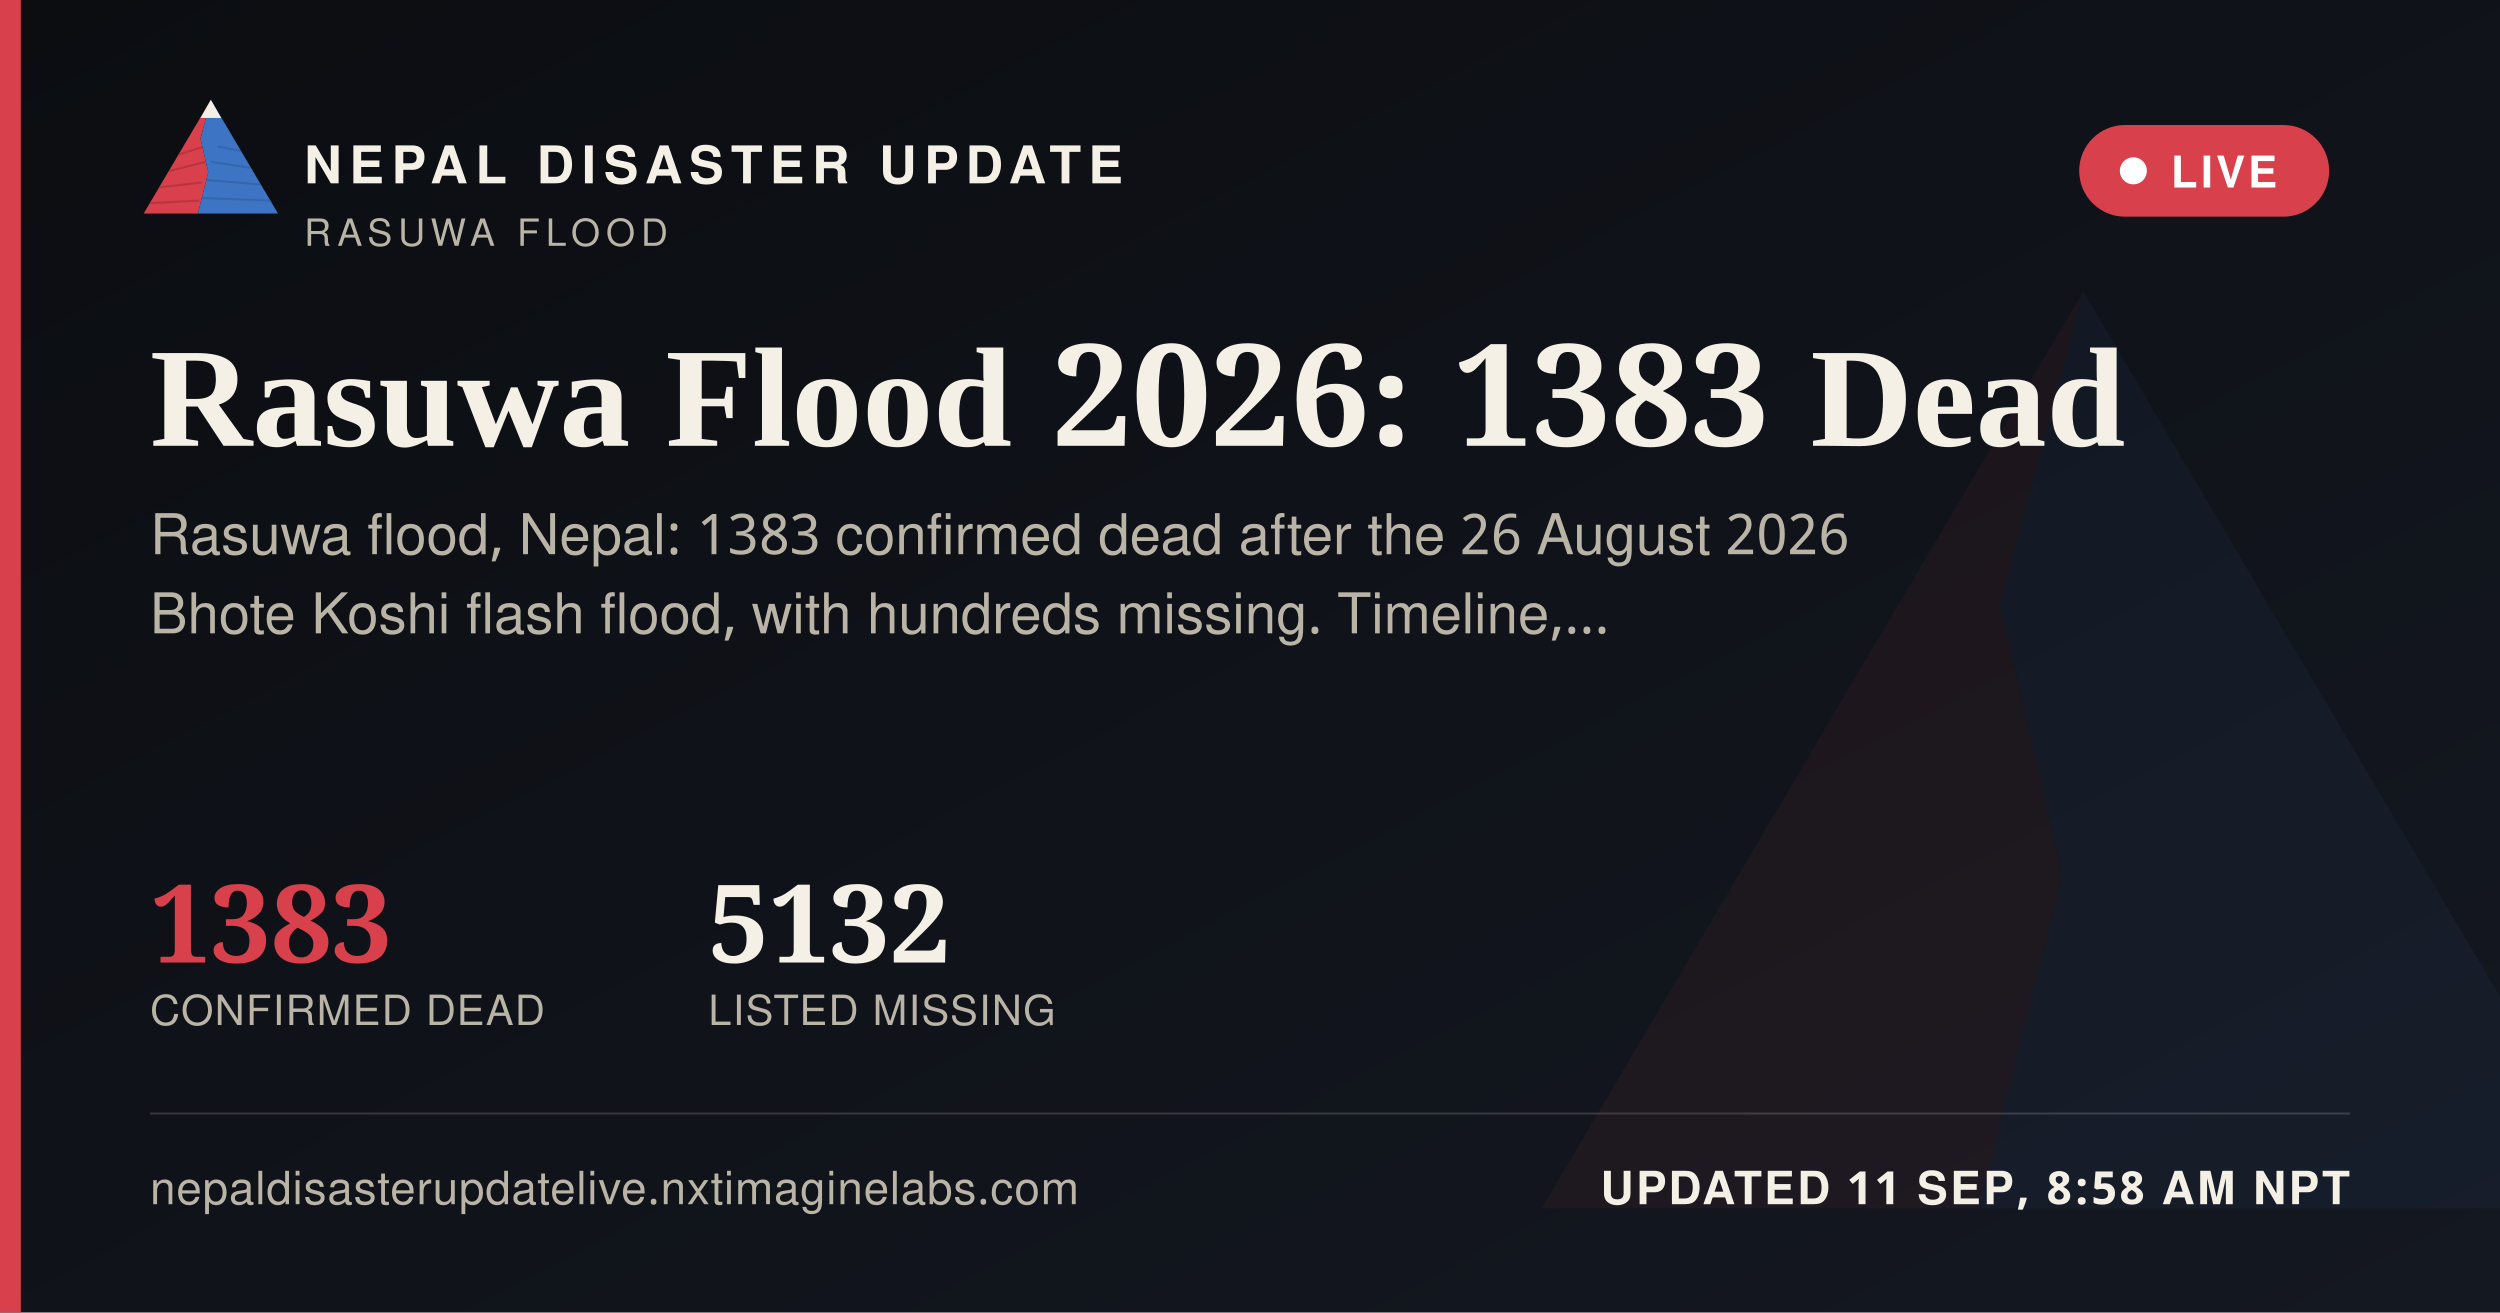
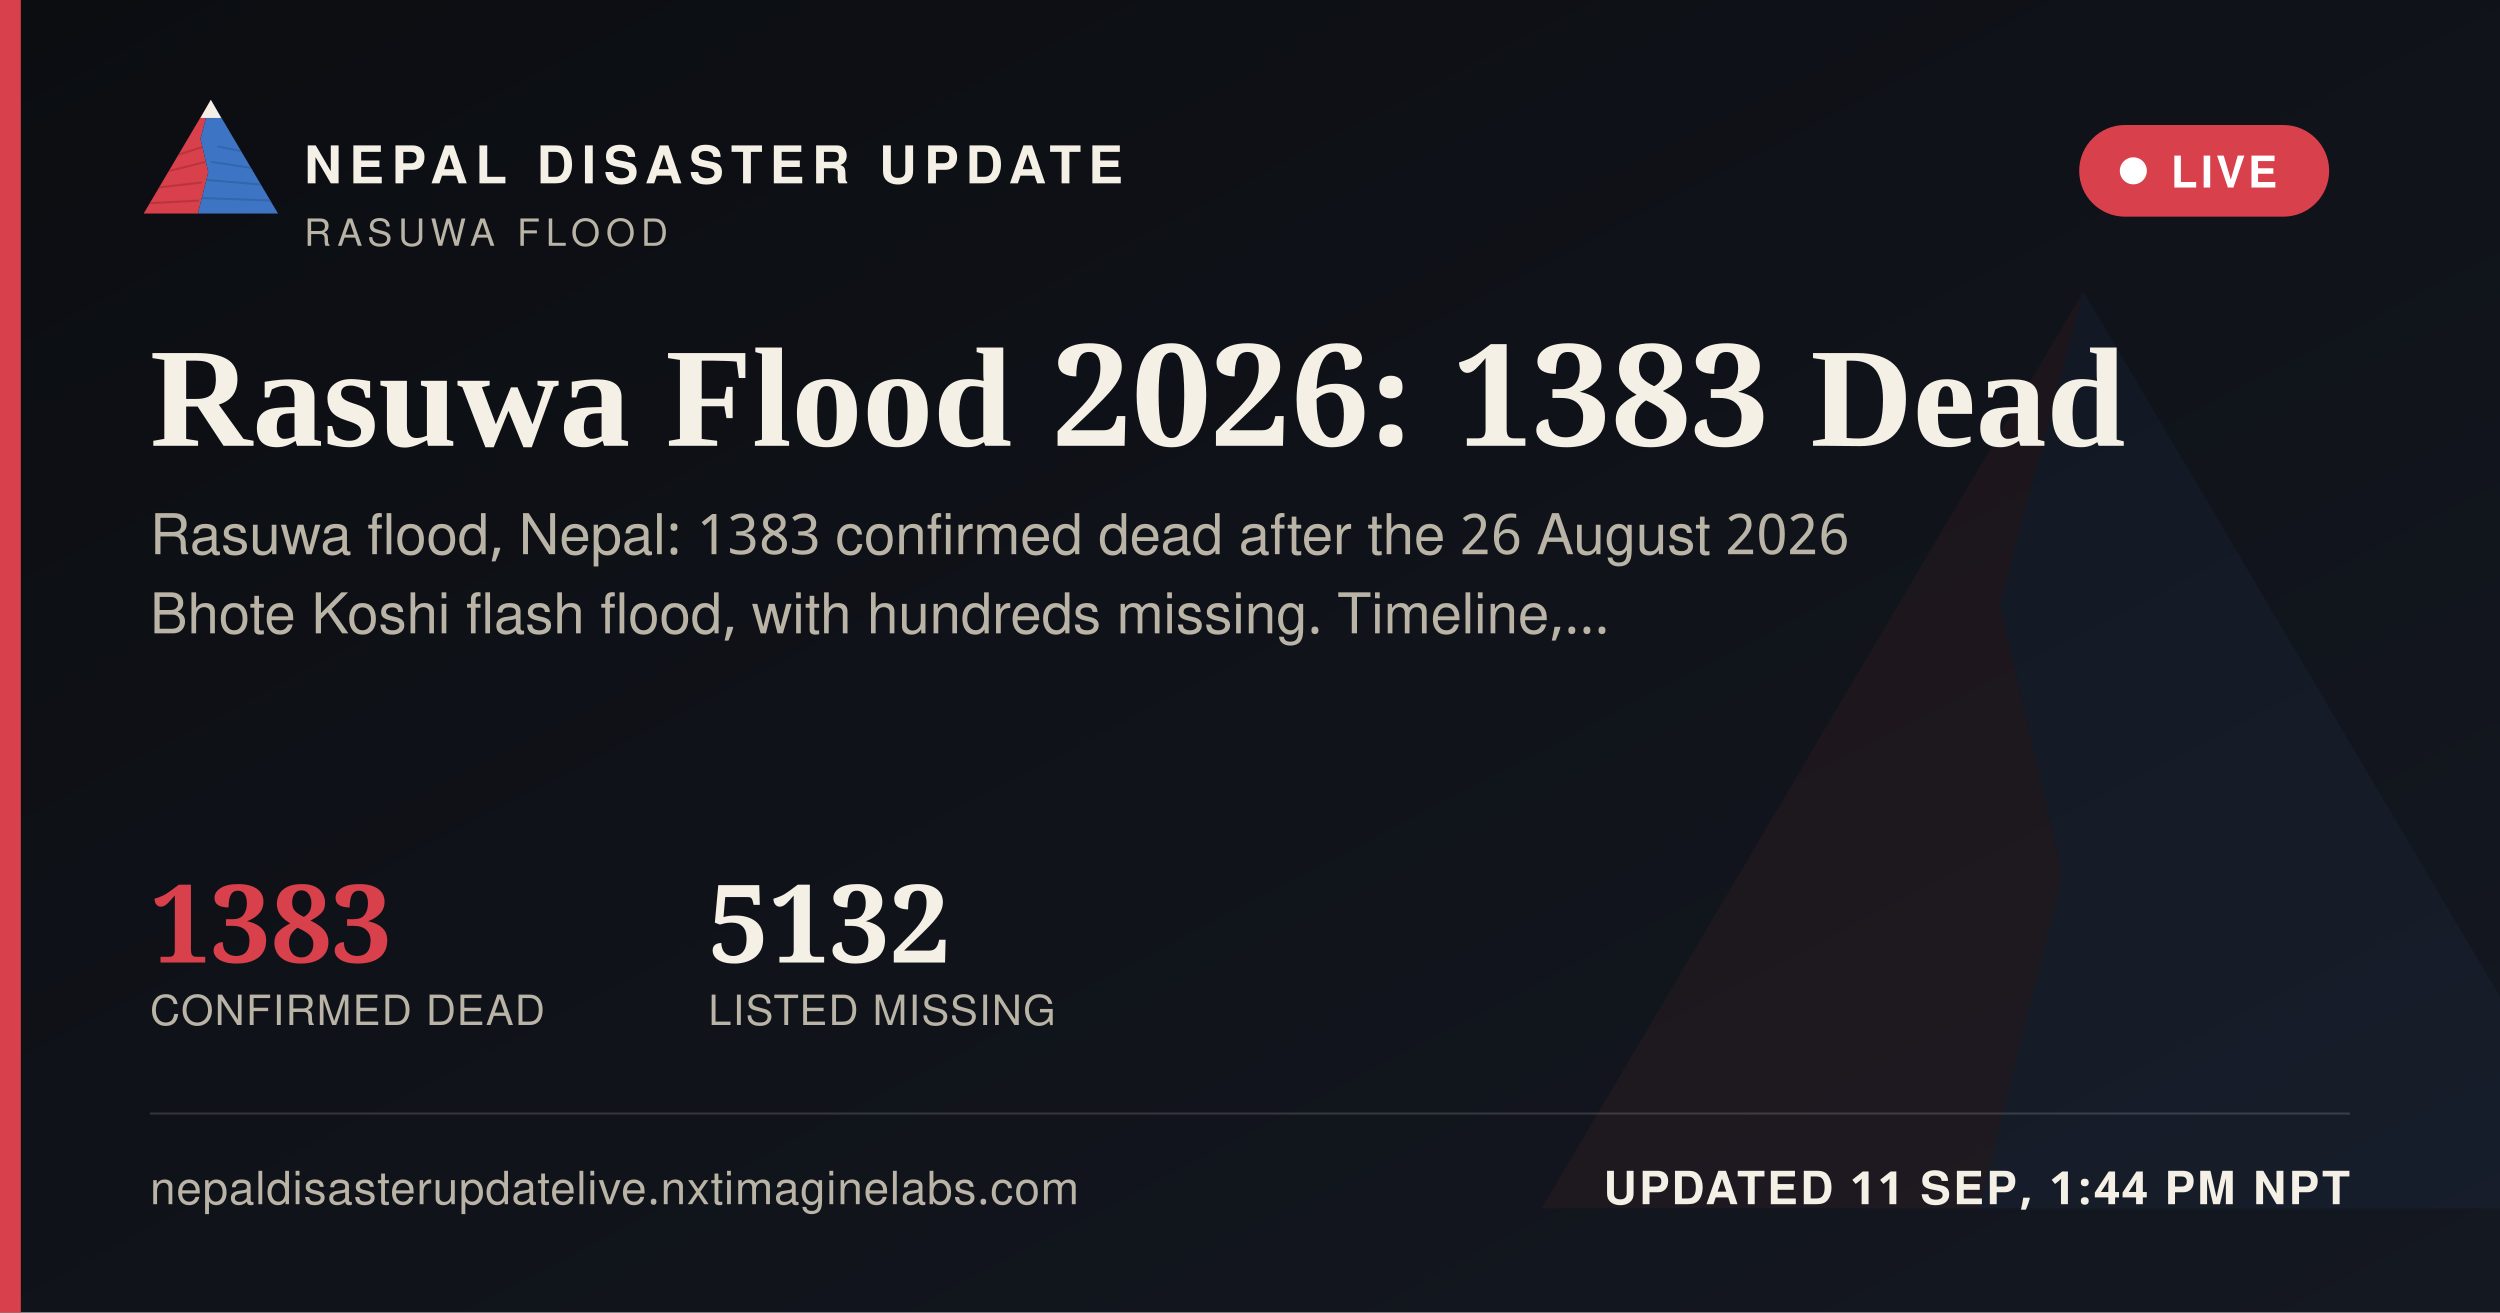
<svg xmlns="http://www.w3.org/2000/svg" width="1200" height="630" viewBox="0 0 1200 630">
  <defs>
    <linearGradient id="ogbg" x1="0" y1="0" x2="1" y2="1">
      <stop offset="0" stop-color="#0B0D11" />
      <stop offset="1" stop-color="#141821" />
    </linearGradient>
  </defs>
  <rect width="1200" height="630" fill="url(#ogbg)" />
  <g transform="translate(700,60) scale(5)" opacity="0.06">
    <polygon points="60,16 52,46 58,72 50,104 8,104" fill="#D8404B" />
    <polygon points="60,16 112,104 50,104 58,72 52,46" fill="#3D74C4" />
  </g>
  <rect x="0" y="0" width="10" height="630" fill="#D8404B" />
  <g transform="translate(64,38) scale(0.62)">
    <g>
      <defs>
        <clipPath id="ogLc">
          <polygon points="60,16 52,46 58,72 50,104 8,104" />
        </clipPath>
        <clipPath id="ogRc">
          <polygon points="60,16 112,104 50,104 58,72 52,46" />
        </clipPath>
      </defs>
      <polygon points="60,16 52,46 58,72 50,104 8,104" fill="#D8404B" />
      <g clip-path="url(#ogLc)" stroke="#A32A34" stroke-width="1.6" fill="none" opacity="0.55">
        <path d="M30,60 L55,52" />
        <path d="M24,72 L56,64" />
        <path d="M18,84 L53,80" />
        <path d="M13,96 L51,94" />
      </g>
      <polygon points="60,16 112,104 50,104 58,72 52,46" fill="#3D74C4" />
      <g clip-path="url(#ogRc)" stroke="#2A5793" stroke-width="1.6" fill="none" opacity="0.5">
        <path d="M65,52 L95,58" />
        <path d="M60,64 L100,70" />
        <path d="M56,78 L104,82" />
        <path d="M52,92 L108,94" />
      </g>
      <polygon points="60,16 52,30 68,30" fill="#F4F0E6" />
    </g>
  </g>
  <text x="146" y="88" font-family="'Public Sans', 'Noto Sans Devanagari', 'Helvetica Neue', Helvetica, Arial, sans-serif" font-size="25" font-weight="800" letter-spacing="3.6" fill="#F4F0E6">NEPAL DISASTER UPDATE</text>
  <text x="146" y="118" font-family="'Public Sans', 'Noto Sans Devanagari', 'Helvetica Neue', Helvetica, Arial, sans-serif" font-size="18" letter-spacing="2.8" fill="#B9B4A6">RASUWA FLOOD</text>
  <g>
    <rect x="998" y="60" width="120" height="44" rx="22" fill="#D8404B" stroke="none" />
    <circle cx="1024" cy="82" r="6.5" fill="#FFFFFF" />
    <text x="1042" y="90" font-family="'Public Sans', 'Noto Sans Devanagari', 'Helvetica Neue', Helvetica, Arial, sans-serif" font-size="21" font-weight="700" letter-spacing="1.6" fill="#FFFFFF">LIVE</text>
  </g>
  <text x="72" y="214" font-family="Newsreader, 'Noto Serif Devanagari', Georgia, 'Times New Roman', serif" font-size="68" font-weight="600" fill="#F4F0E6">Rasuwa Flood 2026: 1383 Dead</text>
  <text x="72" y="266" font-family="'Public Sans', 'Noto Sans Devanagari', 'Helvetica Neue', Helvetica, Arial, sans-serif" font-size="27" fill="#B9B4A6">Rasuwa flood, Nepal: 1383 confirmed dead after the 26 August 2026</text>
  <text x="72" y="304" font-family="'Public Sans', 'Noto Sans Devanagari', 'Helvetica Neue', Helvetica, Arial, sans-serif" font-size="27" fill="#B9B4A6">Bhote Koshi flash flood, with hundreds missing. Timeline,…</text>
  <g transform="translate(72,462)">
    <text x="0" y="0" font-family="Newsreader, 'Noto Serif Devanagari', Georgia, 'Times New Roman', serif" font-size="52" font-weight="600" fill="#D8404B">1383</text>
    <text x="0" y="30" font-family="'Public Sans', 'Noto Sans Devanagari', 'Helvetica Neue', Helvetica, Arial, sans-serif" font-size="20" letter-spacing="0.6" fill="#B9B4A6">CONFIRMED DEAD</text>
    <text x="268" y="0" font-family="Newsreader, 'Noto Serif Devanagari', Georgia, 'Times New Roman', serif" font-size="52" font-weight="600" fill="#F4F0E6">5132</text>
    <text x="268" y="30" font-family="'Public Sans', 'Noto Sans Devanagari', 'Helvetica Neue', Helvetica, Arial, sans-serif" font-size="20" letter-spacing="0.6" fill="#B9B4A6">LISTED MISSING</text>
  </g>
  <rect x="72" y="534" width="1056" height="1" fill="rgba(244,240,230,0.16)" />
  <text x="72" y="578" font-family="'Public Sans', 'Noto Sans Devanagari', 'Helvetica Neue', Helvetica, Arial, sans-serif" font-size="22" fill="#B9B4A6" letter-spacing="0.4">nepaldisasterupdatelive.nxtimaginelabs.com</text>
-   <text x="1128" y="578" text-anchor="end" font-family="'Public Sans', 'Noto Sans Devanagari', 'Helvetica Neue', Helvetica, Arial, sans-serif" font-size="22" font-weight="700" letter-spacing="1.2" fill="#F4F0E6">UPDATED 11 SEP, 8:58 AM NPT</text>
+   <text x="1128" y="578" text-anchor="end" font-family="'Public Sans', 'Noto Sans Devanagari', 'Helvetica Neue', Helvetica, Arial, sans-serif" font-size="22" font-weight="700" letter-spacing="1.2" fill="#F4F0E6">UPDATED 11 SEP, 1:44 PM NPT</text>
</svg>
